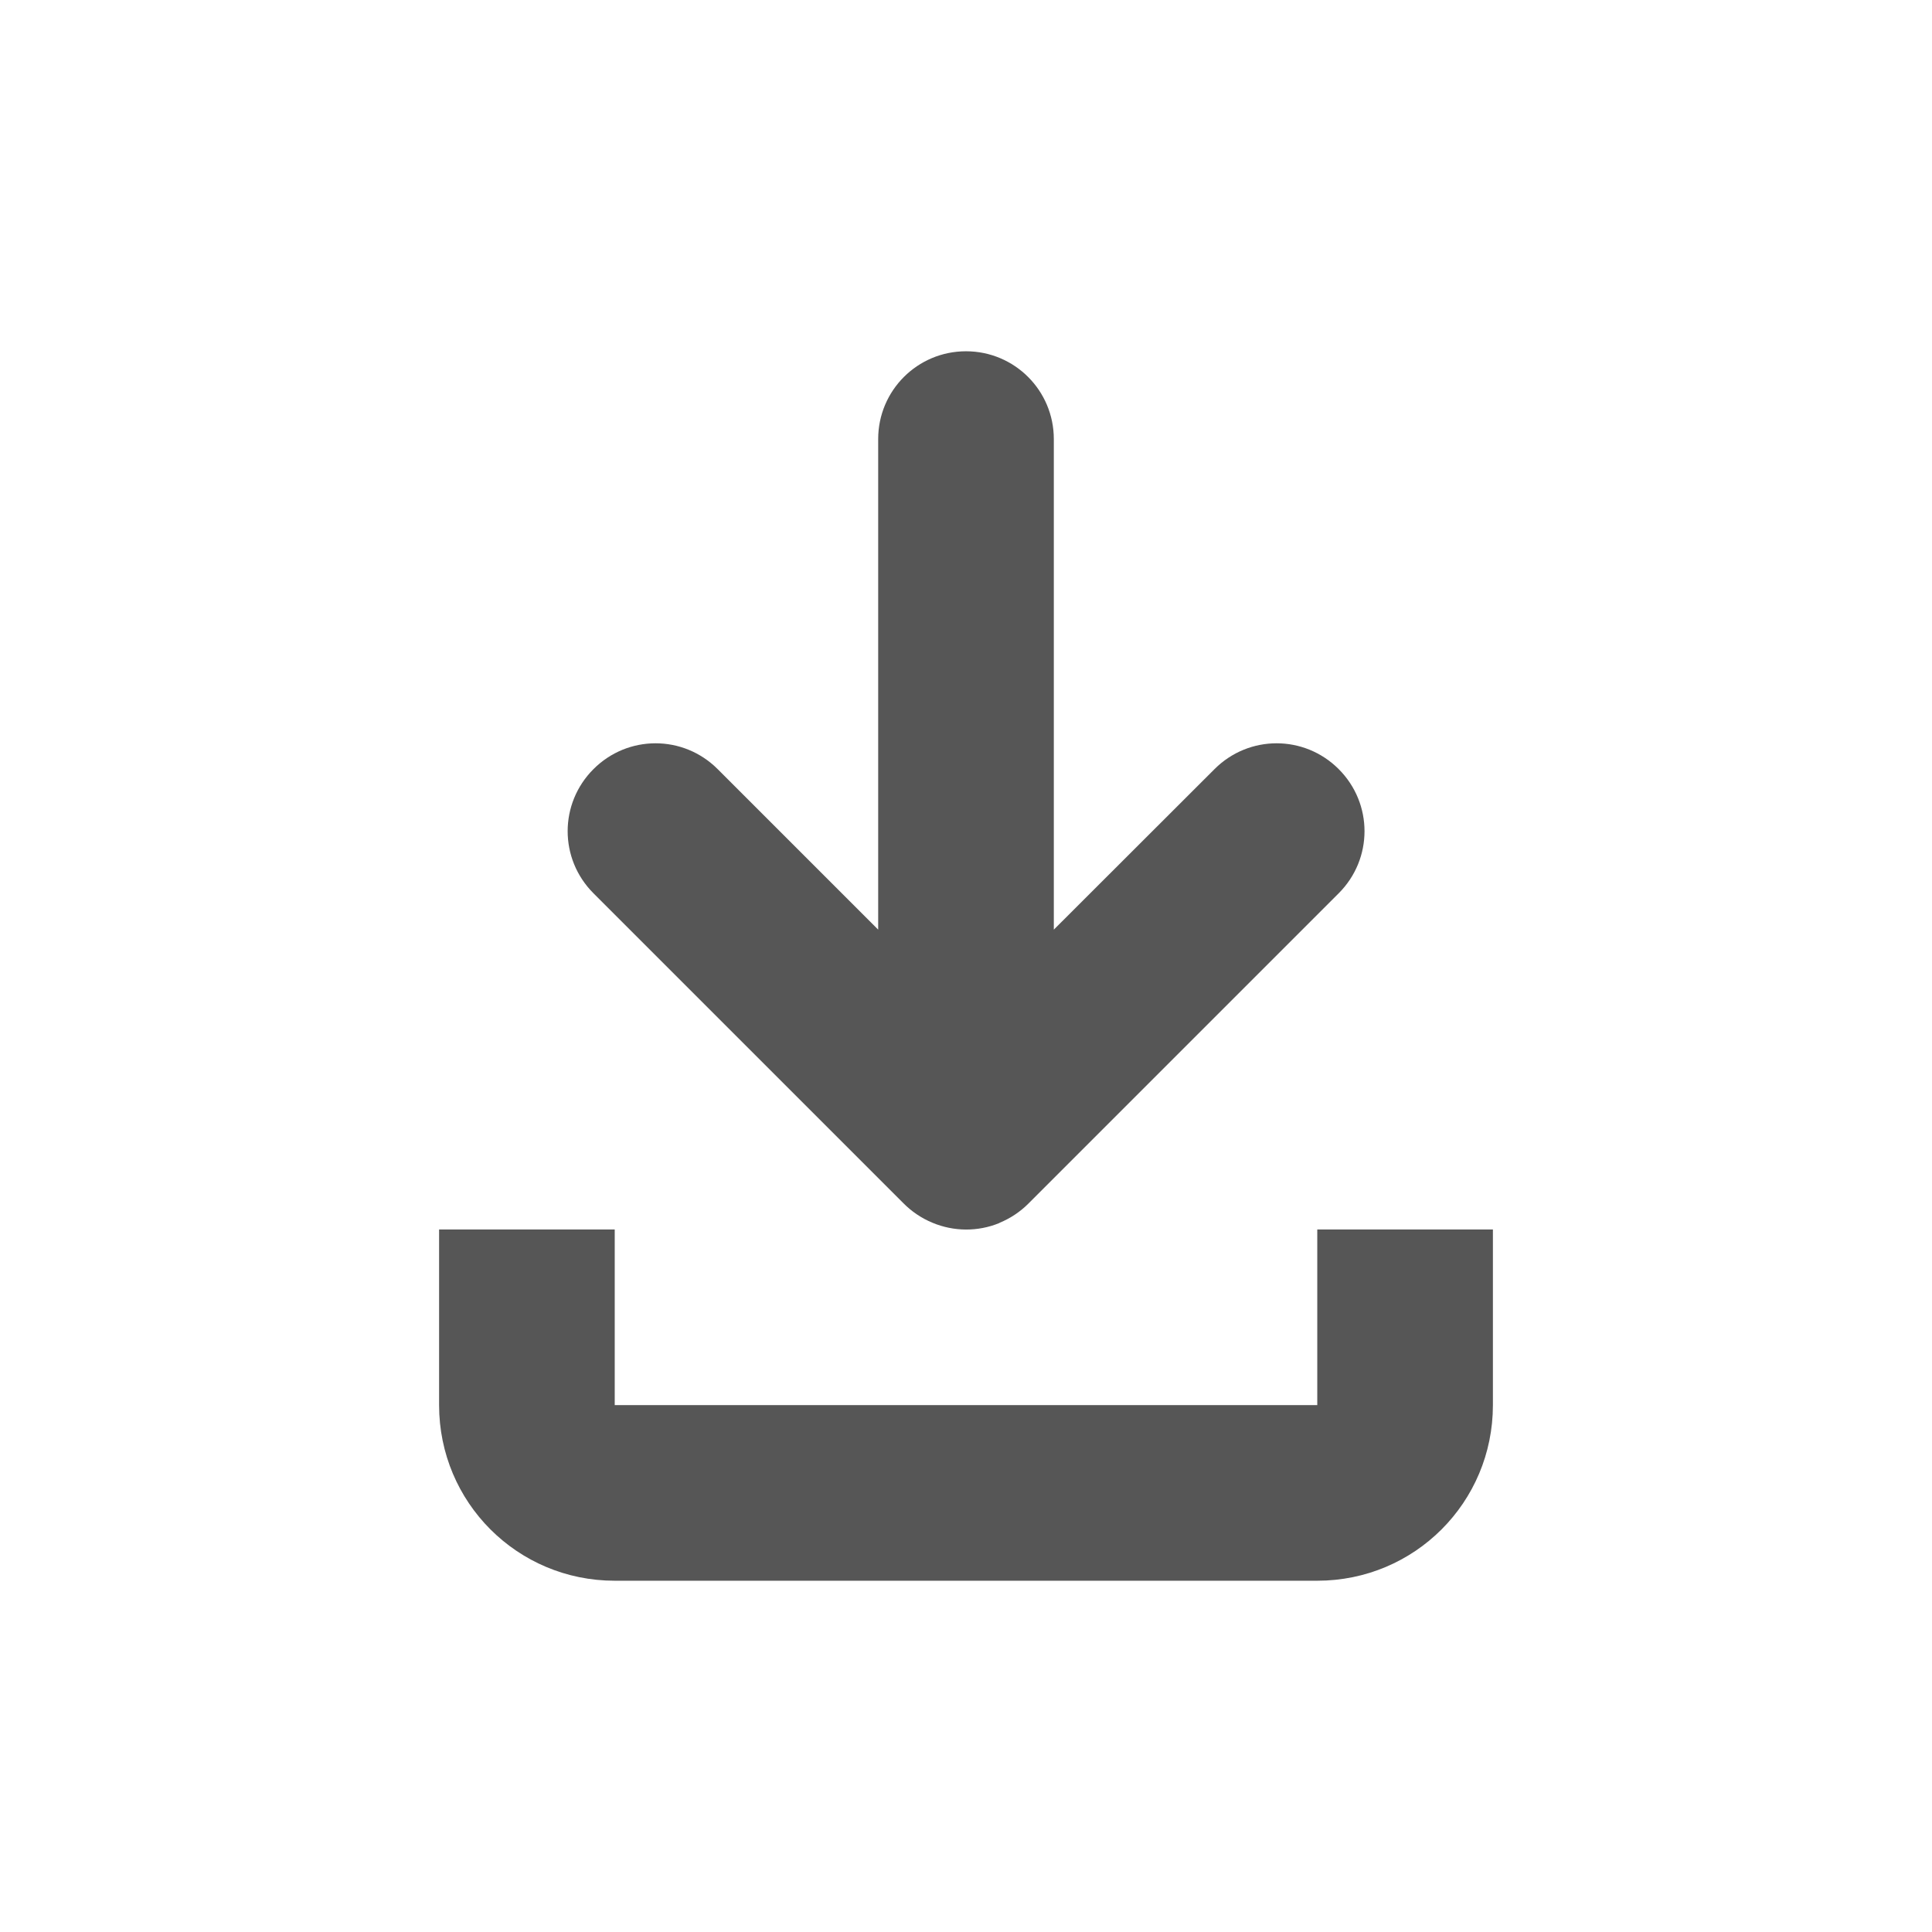
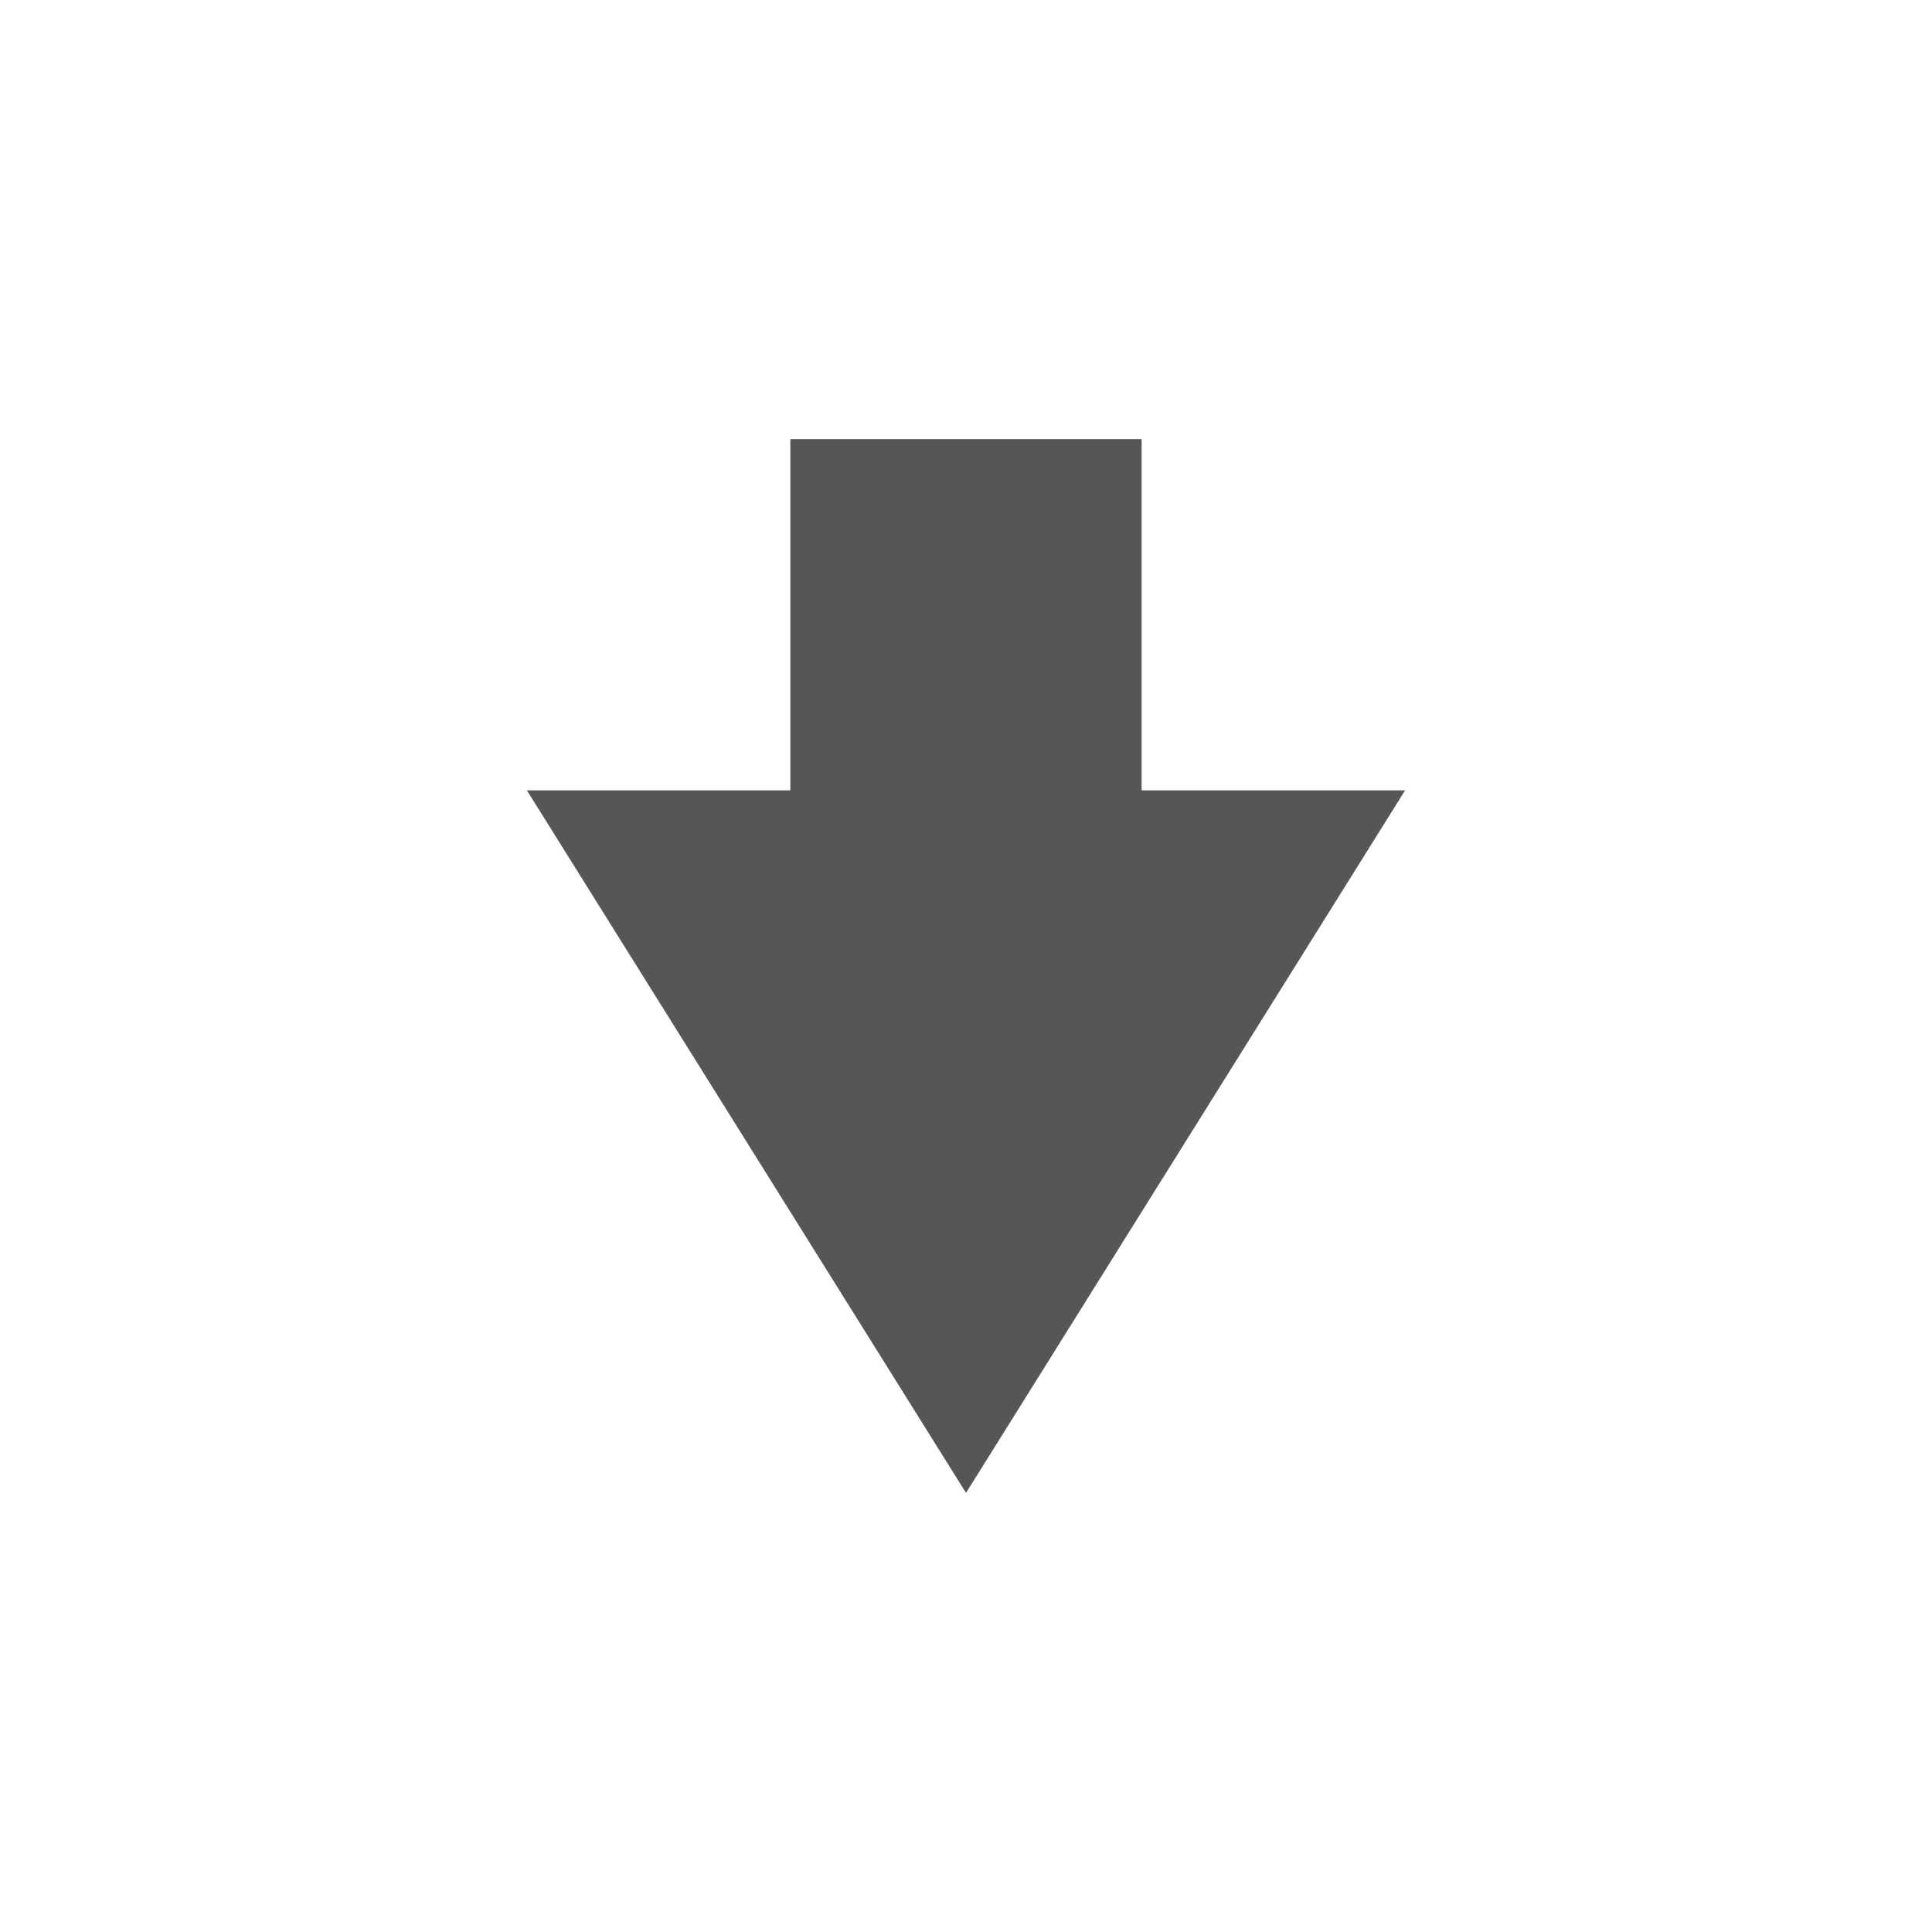
- <svg xmlns="http://www.w3.org/2000/svg" width="22" height="22" version="1.1" viewBox="0 0 22 22">
+ <svg xmlns="http://www.w3.org/2000/svg" width="22" height="22" viewBox="0 0 22 22">
  <defs>
-     <style id="current-color-scheme" type="text/css">.ColorScheme-Text { color:#565656; } .ColorScheme-Highlight { color:#5294e2; }</style>
+     <style id="current-color-scheme" type="text/css">
+    .ColorScheme-Text { color:#565656; } .ColorScheme-Highlight { color:#5294e2; }
+   </style>
  </defs>
-   <path class="ColorScheme-Text" d="m11 4c-0.553 0-1 0.447-1 1v5.586l-1.828-1.828c-0.392-0.392-1.022-0.392-1.414 0s-0.392 1.022 0 1.414l3.525 3.525c0.095 0.097 0.208 0.174 0.336 0.227 0.242 0.101 0.515 0.103 0.758 0.004 0.002-8.68e-4 0.004-3e-3 0.006-0.004 0.123-0.051 0.234-0.125 0.326-0.217l3.535-3.535c0.392-0.392 0.392-1.022 0-1.414-0.392-0.392-1.022-0.392-1.414 0l-1.83 1.828v-5.586c0-0.553-0.447-1-1-1zm-6 10v2c0 1.108 0.892 2 2 2h8c1.108 0 2-0.892 2-2v-2h-2v2h-8v-2z" fill="currentColor" />
+   <path style="fill:currentColor" class="ColorScheme-Text" d="M 6 2 L 6 6 L 3 6 L 8 14 L 13 6 L 10 6 L 10 2 L 6 2 z" transform="translate(3 3)" />
</svg>
